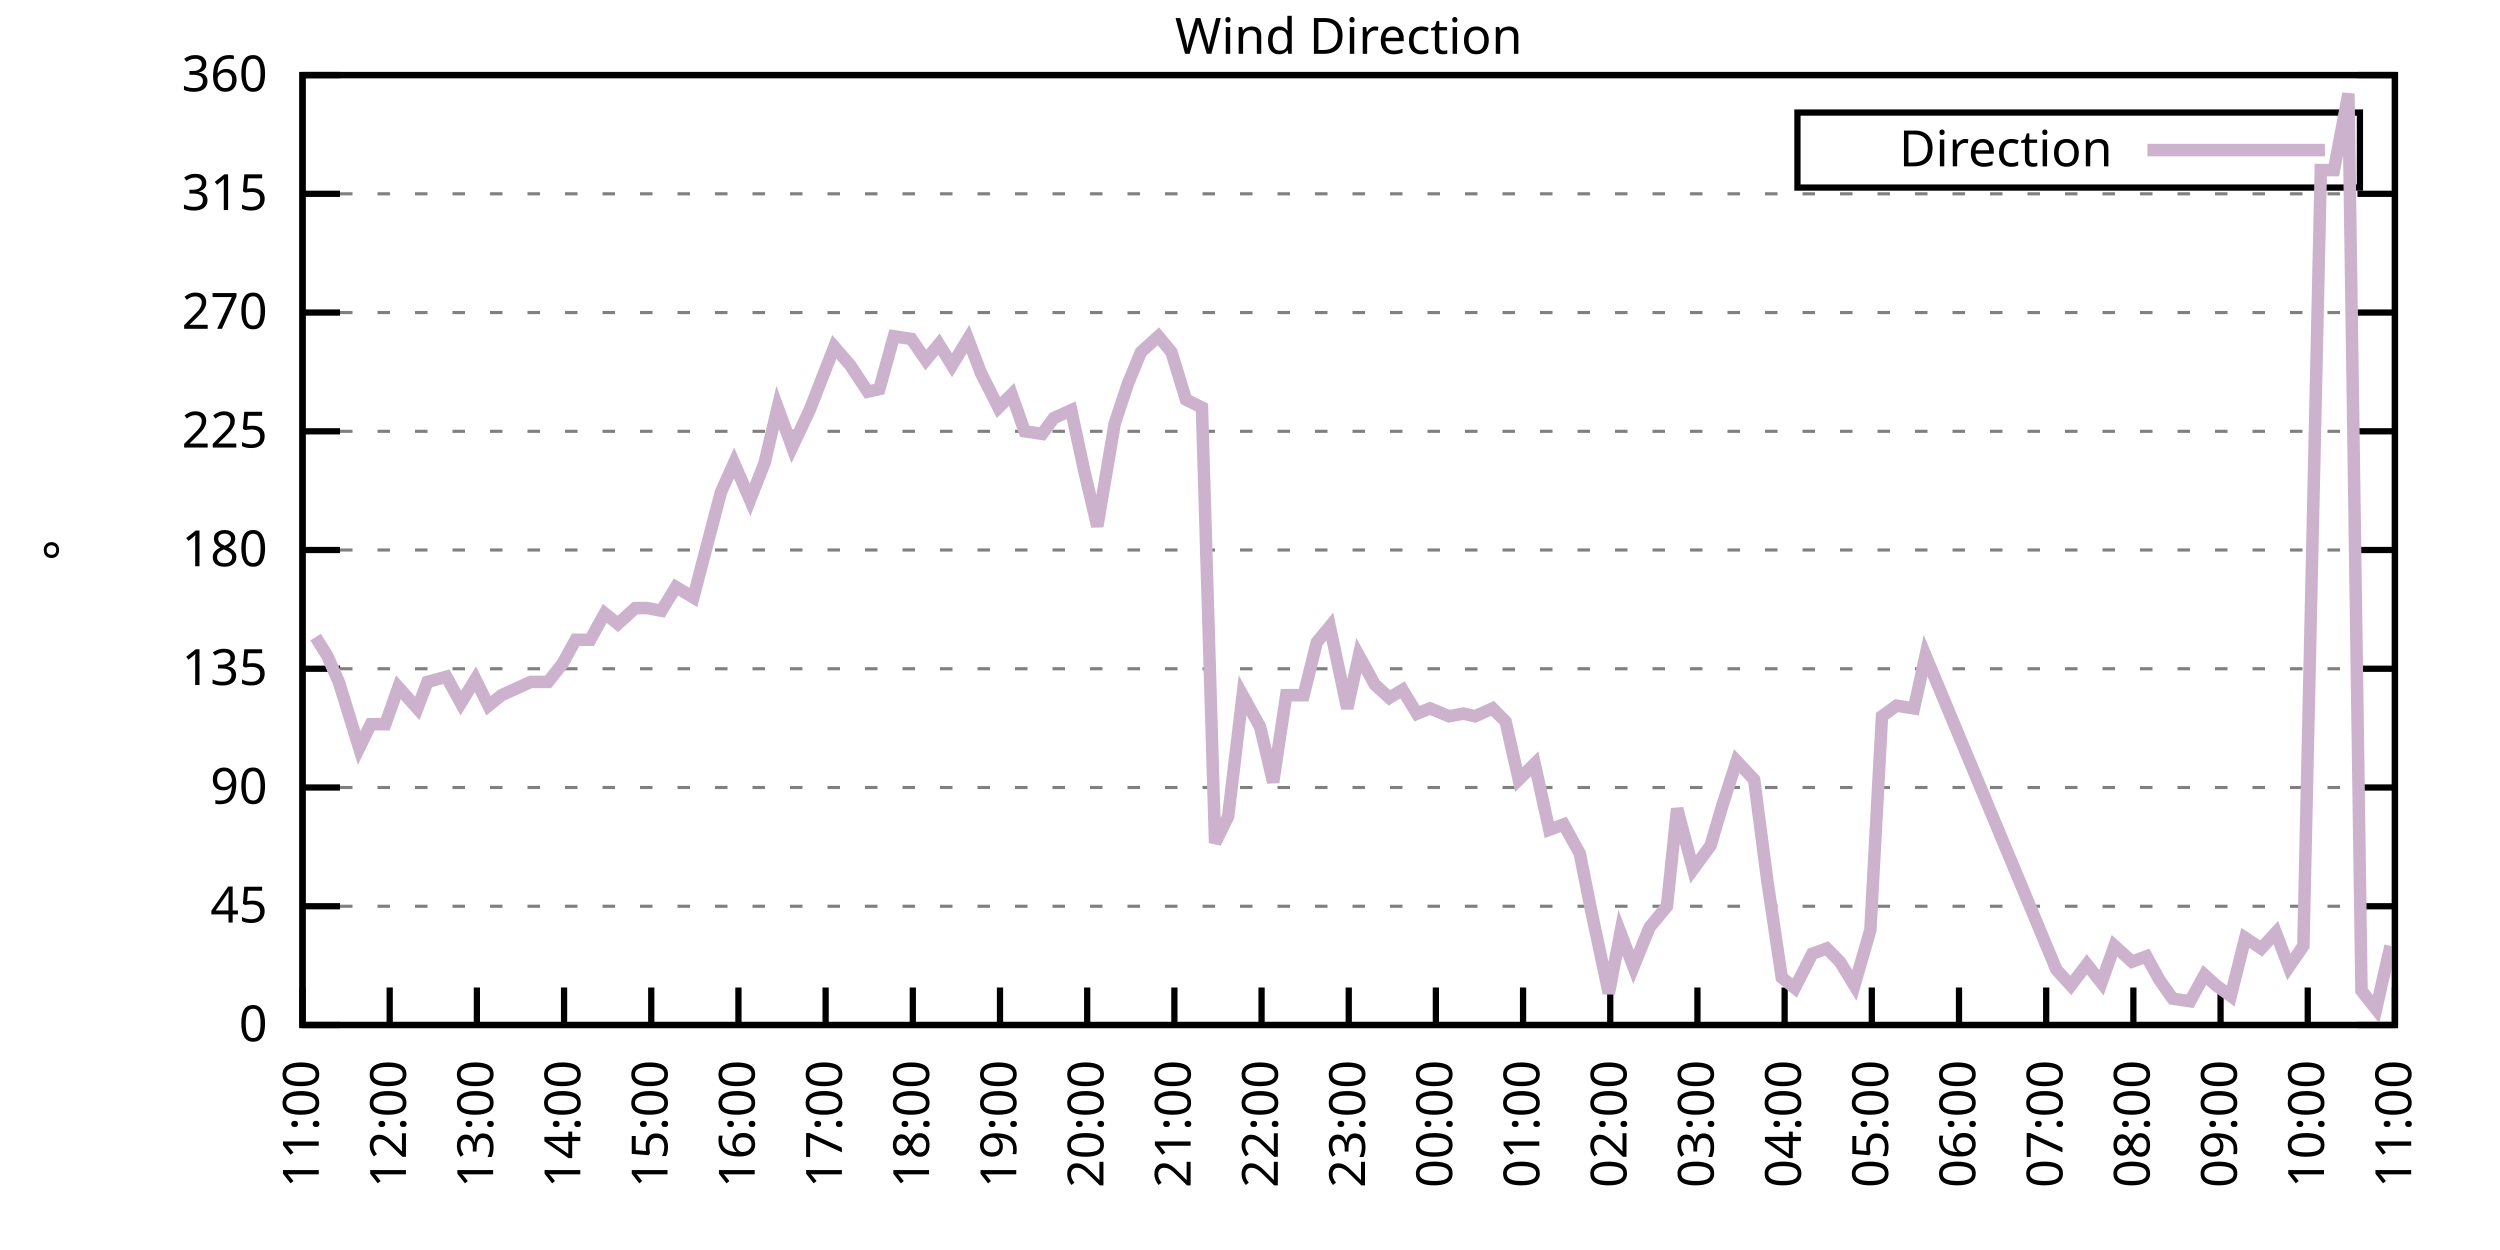
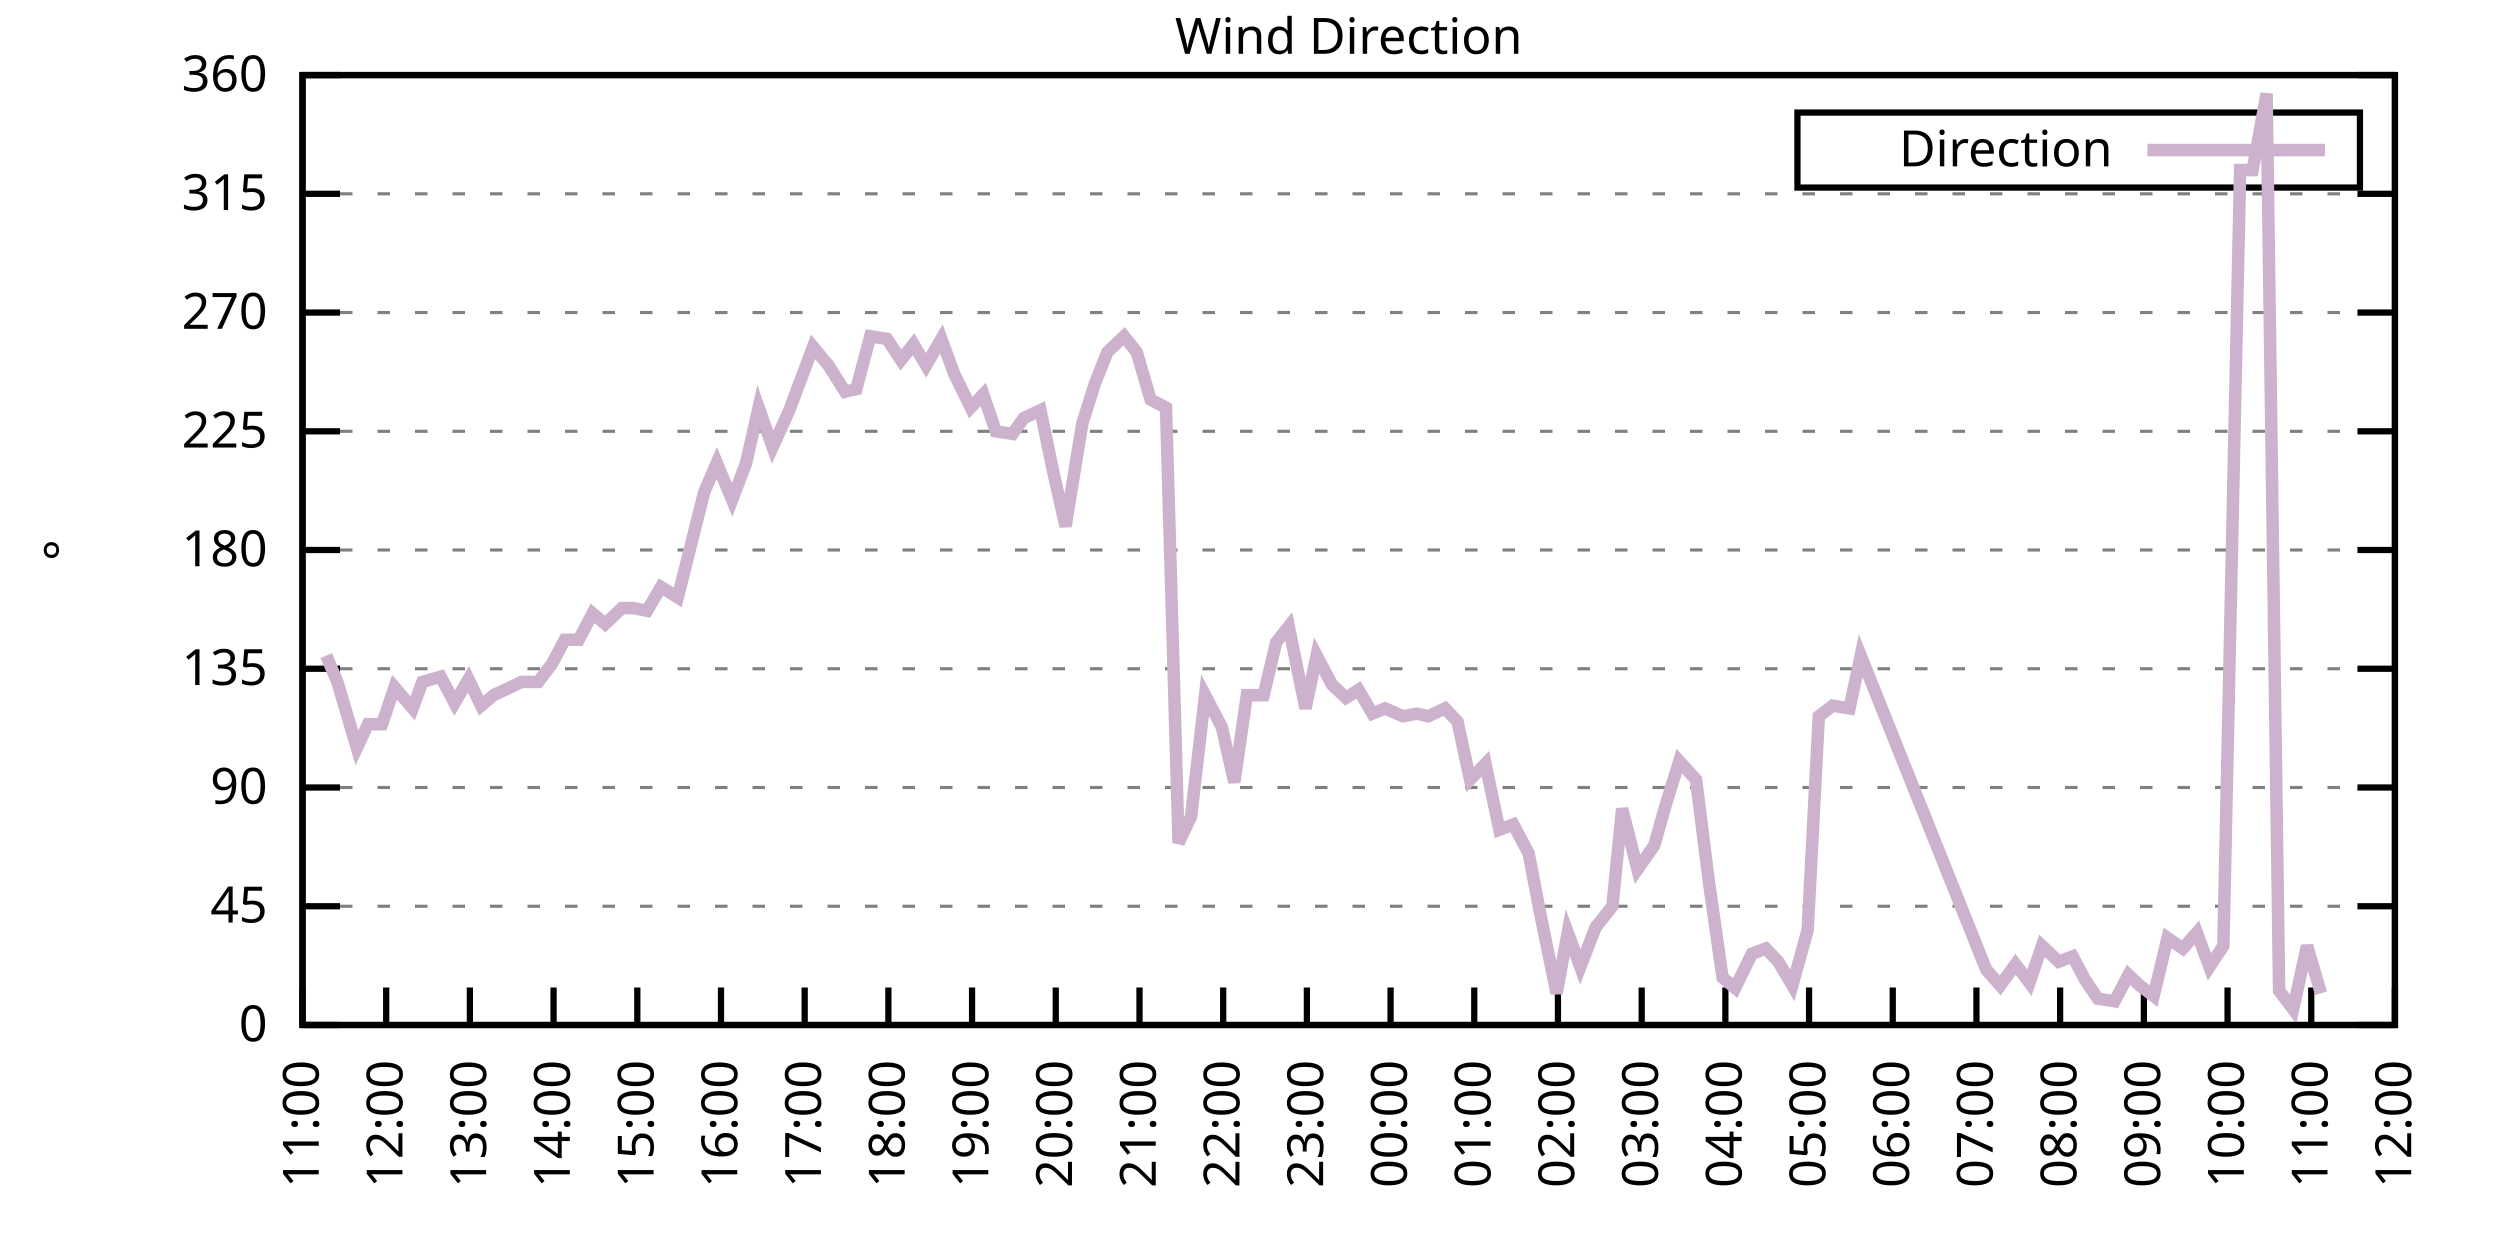
<svg xmlns="http://www.w3.org/2000/svg" xmlns:xlink="http://www.w3.org/1999/xlink" width="400" height="200" viewBox="0 0 400 200">
  <g id="gnuplot_canvas">
    <rect x="0" y="0" width="400" height="200" fill="none" />
    <defs>
      <circle id="gpDot" r="0.5" stroke-width="0.5" stroke="currentColor" />
      <path id="gpPt0" stroke-width="0.333" stroke="currentColor" d="M-1,0 h2 M0,-1 v2" />
      <path id="gpPt1" stroke-width="0.333" stroke="currentColor" d="M-1,-1 L1,1 M1,-1 L-1,1" />
      <path id="gpPt2" stroke-width="0.333" stroke="currentColor" d="M-1,0 L1,0 M0,-1 L0,1 M-1,-1 L1,1 M-1,1 L1,-1" />
      <rect id="gpPt3" stroke-width="0.333" stroke="currentColor" x="-1" y="-1" width="2" height="2" />
      <rect id="gpPt4" stroke-width="0.333" stroke="currentColor" fill="currentColor" x="-1" y="-1" width="2" height="2" />
      <circle id="gpPt5" stroke-width="0.333" stroke="currentColor" cx="0" cy="0" r="1" />
      <use xlink:href="#gpPt5" id="gpPt6" fill="currentColor" stroke="none" />
      <path id="gpPt7" stroke-width="0.333" stroke="currentColor" d="M0,-1.33 L-1.33,0.67 L1.33,0.67 z" />
      <use xlink:href="#gpPt7" id="gpPt8" fill="currentColor" stroke="none" />
      <use xlink:href="#gpPt7" id="gpPt9" stroke="currentColor" transform="rotate(180)" />
      <use xlink:href="#gpPt9" id="gpPt10" fill="currentColor" stroke="none" />
      <use xlink:href="#gpPt3" id="gpPt11" stroke="currentColor" transform="rotate(45)" />
      <use xlink:href="#gpPt11" id="gpPt12" fill="currentColor" stroke="none" />
      <path id="gpPt13" stroke-width="0.333" stroke="currentColor" d="M0,1.330 L1.265,0.411 L0.782,-1.067 L-0.782,-1.076 L-1.265,0.411 z" />
      <use xlink:href="#gpPt13" id="gpPt14" fill="currentColor" stroke="none" />
      <filter id="textbox" filterUnits="objectBoundingBox" x="0" y="0" height="1" width="1">
        <feFlood flood-color="white" flood-opacity="1" result="bgnd" />
        <feComposite in="SourceGraphic" in2="bgnd" operator="atop" />
      </filter>
      <filter id="greybox" filterUnits="objectBoundingBox" x="0" y="0" height="1" width="1">
        <feFlood flood-color="lightgrey" flood-opacity="1" result="grey" />
        <feComposite in="SourceGraphic" in2="grey" operator="atop" />
      </filter>
    </defs>
    <g fill="none" color="white" stroke="currentColor" stroke-width="1.00" stroke-linecap="butt" stroke-linejoin="miter">
</g>
    <g fill="none" color="black" stroke="currentColor" stroke-width="1.00" stroke-linecap="butt" stroke-linejoin="miter">
      <g stroke="none" shape-rendering="crispEdges">
        <polygon fill="rgb(255, 255, 255)" points="48.40,164.00 383.18,164.00 383.18,12.02 48.40,12.02 " />
      </g>
    </g>
    <g fill="none" color="black" stroke="currentColor" stroke-width="1.00" stroke-linecap="butt" stroke-linejoin="miter">
</g>
    <g fill="none" color="black" stroke="black" stroke-width="0.50" stroke-linecap="butt" stroke-linejoin="miter">
</g>
    <g fill="none" color="gray" stroke="currentColor" stroke-width="0.50" stroke-linecap="butt" stroke-linejoin="miter">
      <path stroke="gray" stroke-dasharray="2,4" class="gridline" d="M48.40,164.00 L383.19,164.00  " />
    </g>
    <g fill="none" color="gray" stroke="gray" stroke-width="1.00" stroke-linecap="butt" stroke-linejoin="miter">
</g>
    <g fill="none" color="black" stroke="currentColor" stroke-width="1.00" stroke-linecap="butt" stroke-linejoin="miter">
      <path stroke="black" d="M48.40,164.00 L54.40,164.00 M383.19,164.00 L377.19,164.00  " />
      <g transform="translate(42.80,166.60)" stroke="none" fill="black" font-family="Sans" font-size="8.00" text-anchor="end">
        <text>
          <tspan font-family="Sans"> 0</tspan>
        </text>
      </g>
    </g>
    <g fill="none" color="black" stroke="currentColor" stroke-width="1.00" stroke-linecap="butt" stroke-linejoin="miter">
</g>
    <g fill="none" color="black" stroke="black" stroke-width="0.50" stroke-linecap="butt" stroke-linejoin="miter">
</g>
    <g fill="none" color="gray" stroke="currentColor" stroke-width="0.50" stroke-linecap="butt" stroke-linejoin="miter">
      <path stroke="gray" stroke-dasharray="2,4" class="gridline" d="M48.40,145.00 L383.19,145.00  " />
    </g>
    <g fill="none" color="gray" stroke="gray" stroke-width="1.00" stroke-linecap="butt" stroke-linejoin="miter">
</g>
    <g fill="none" color="black" stroke="currentColor" stroke-width="1.00" stroke-linecap="butt" stroke-linejoin="miter">
      <path stroke="black" d="M48.40,145.00 L54.40,145.00 M383.19,145.00 L377.19,145.00  " />
      <g transform="translate(42.80,147.60)" stroke="none" fill="black" font-family="Sans" font-size="8.00" text-anchor="end">
        <text>
          <tspan font-family="Sans"> 45</tspan>
        </text>
      </g>
    </g>
    <g fill="none" color="black" stroke="currentColor" stroke-width="1.00" stroke-linecap="butt" stroke-linejoin="miter">
</g>
    <g fill="none" color="black" stroke="black" stroke-width="0.50" stroke-linecap="butt" stroke-linejoin="miter">
</g>
    <g fill="none" color="gray" stroke="currentColor" stroke-width="0.50" stroke-linecap="butt" stroke-linejoin="miter">
      <path stroke="gray" stroke-dasharray="2,4" class="gridline" d="M48.40,126.00 L383.19,126.00  " />
    </g>
    <g fill="none" color="gray" stroke="gray" stroke-width="1.00" stroke-linecap="butt" stroke-linejoin="miter">
</g>
    <g fill="none" color="black" stroke="currentColor" stroke-width="1.00" stroke-linecap="butt" stroke-linejoin="miter">
      <path stroke="black" d="M48.40,126.00 L54.40,126.00 M383.19,126.00 L377.19,126.00  " />
      <g transform="translate(42.80,128.60)" stroke="none" fill="black" font-family="Sans" font-size="8.00" text-anchor="end">
        <text>
          <tspan font-family="Sans"> 90</tspan>
        </text>
      </g>
    </g>
    <g fill="none" color="black" stroke="currentColor" stroke-width="1.00" stroke-linecap="butt" stroke-linejoin="miter">
</g>
    <g fill="none" color="black" stroke="black" stroke-width="0.50" stroke-linecap="butt" stroke-linejoin="miter">
</g>
    <g fill="none" color="gray" stroke="currentColor" stroke-width="0.50" stroke-linecap="butt" stroke-linejoin="miter">
      <path stroke="gray" stroke-dasharray="2,4" class="gridline" d="M48.40,107.00 L383.19,107.00  " />
    </g>
    <g fill="none" color="gray" stroke="gray" stroke-width="1.00" stroke-linecap="butt" stroke-linejoin="miter">
</g>
    <g fill="none" color="black" stroke="currentColor" stroke-width="1.00" stroke-linecap="butt" stroke-linejoin="miter">
      <path stroke="black" d="M48.40,107.00 L54.40,107.00 M383.19,107.00 L377.19,107.00  " />
      <g transform="translate(42.80,109.60)" stroke="none" fill="black" font-family="Sans" font-size="8.00" text-anchor="end">
        <text>
          <tspan font-family="Sans"> 135</tspan>
        </text>
      </g>
    </g>
    <g fill="none" color="black" stroke="currentColor" stroke-width="1.00" stroke-linecap="butt" stroke-linejoin="miter">
</g>
    <g fill="none" color="black" stroke="black" stroke-width="0.50" stroke-linecap="butt" stroke-linejoin="miter">
</g>
    <g fill="none" color="gray" stroke="currentColor" stroke-width="0.50" stroke-linecap="butt" stroke-linejoin="miter">
      <path stroke="gray" stroke-dasharray="2,4" class="gridline" d="M48.40,88.00 L383.19,88.00  " />
    </g>
    <g fill="none" color="gray" stroke="gray" stroke-width="1.00" stroke-linecap="butt" stroke-linejoin="miter">
</g>
    <g fill="none" color="black" stroke="currentColor" stroke-width="1.00" stroke-linecap="butt" stroke-linejoin="miter">
      <path stroke="black" d="M48.40,88.00 L54.40,88.00 M383.19,88.00 L377.19,88.00  " />
      <g transform="translate(42.80,90.60)" stroke="none" fill="black" font-family="Sans" font-size="8.00" text-anchor="end">
        <text>
          <tspan font-family="Sans"> 180</tspan>
        </text>
      </g>
    </g>
    <g fill="none" color="black" stroke="currentColor" stroke-width="1.00" stroke-linecap="butt" stroke-linejoin="miter">
</g>
    <g fill="none" color="black" stroke="black" stroke-width="0.50" stroke-linecap="butt" stroke-linejoin="miter">
</g>
    <g fill="none" color="gray" stroke="currentColor" stroke-width="0.50" stroke-linecap="butt" stroke-linejoin="miter">
      <path stroke="gray" stroke-dasharray="2,4" class="gridline" d="M48.40,69.01 L383.19,69.01  " />
    </g>
    <g fill="none" color="gray" stroke="gray" stroke-width="1.00" stroke-linecap="butt" stroke-linejoin="miter">
</g>
    <g fill="none" color="black" stroke="currentColor" stroke-width="1.00" stroke-linecap="butt" stroke-linejoin="miter">
      <path stroke="black" d="M48.40,69.01 L54.40,69.01 M383.19,69.01 L377.19,69.01  " />
      <g transform="translate(42.80,71.61)" stroke="none" fill="black" font-family="Sans" font-size="8.00" text-anchor="end">
        <text>
          <tspan font-family="Sans"> 225</tspan>
        </text>
      </g>
    </g>
    <g fill="none" color="black" stroke="currentColor" stroke-width="1.00" stroke-linecap="butt" stroke-linejoin="miter">
</g>
    <g fill="none" color="black" stroke="black" stroke-width="0.50" stroke-linecap="butt" stroke-linejoin="miter">
</g>
    <g fill="none" color="gray" stroke="currentColor" stroke-width="0.50" stroke-linecap="butt" stroke-linejoin="miter">
      <path stroke="gray" stroke-dasharray="2,4" class="gridline" d="M48.40,50.01 L383.19,50.01  " />
    </g>
    <g fill="none" color="gray" stroke="gray" stroke-width="1.00" stroke-linecap="butt" stroke-linejoin="miter">
</g>
    <g fill="none" color="black" stroke="currentColor" stroke-width="1.00" stroke-linecap="butt" stroke-linejoin="miter">
      <path stroke="black" d="M48.40,50.01 L54.40,50.01 M383.19,50.01 L377.19,50.01  " />
      <g transform="translate(42.80,52.61)" stroke="none" fill="black" font-family="Sans" font-size="8.00" text-anchor="end">
        <text>
          <tspan font-family="Sans"> 270</tspan>
        </text>
      </g>
    </g>
    <g fill="none" color="black" stroke="currentColor" stroke-width="1.00" stroke-linecap="butt" stroke-linejoin="miter">
</g>
    <g fill="none" color="black" stroke="black" stroke-width="0.50" stroke-linecap="butt" stroke-linejoin="miter">
</g>
    <g fill="none" color="gray" stroke="currentColor" stroke-width="0.50" stroke-linecap="butt" stroke-linejoin="miter">
      <path stroke="gray" stroke-dasharray="2,4" class="gridline" d="M48.40,31.01 L383.19,31.01  " />
    </g>
    <g fill="none" color="gray" stroke="gray" stroke-width="1.00" stroke-linecap="butt" stroke-linejoin="miter">
</g>
    <g fill="none" color="black" stroke="currentColor" stroke-width="1.00" stroke-linecap="butt" stroke-linejoin="miter">
      <path stroke="black" d="M48.40,31.01 L54.40,31.01 M383.19,31.01 L377.19,31.01  " />
      <g transform="translate(42.80,33.61)" stroke="none" fill="black" font-family="Sans" font-size="8.00" text-anchor="end">
        <text>
          <tspan font-family="Sans"> 315</tspan>
        </text>
      </g>
    </g>
    <g fill="none" color="black" stroke="currentColor" stroke-width="1.00" stroke-linecap="butt" stroke-linejoin="miter">
</g>
    <g fill="none" color="black" stroke="black" stroke-width="0.50" stroke-linecap="butt" stroke-linejoin="miter">
</g>
    <g fill="none" color="gray" stroke="currentColor" stroke-width="0.50" stroke-linecap="butt" stroke-linejoin="miter">
      <path stroke="gray" stroke-dasharray="2,4" class="gridline" d="M48.40,12.01 L383.19,12.01  " />
    </g>
    <g fill="none" color="gray" stroke="gray" stroke-width="1.00" stroke-linecap="butt" stroke-linejoin="miter">
</g>
    <g fill="none" color="black" stroke="currentColor" stroke-width="1.00" stroke-linecap="butt" stroke-linejoin="miter">
      <path stroke="black" d="M48.40,12.01 L54.40,12.01 M383.19,12.01 L377.19,12.01  " />
      <g transform="translate(42.80,14.61)" stroke="none" fill="black" font-family="Sans" font-size="8.00" text-anchor="end">
        <text>
          <tspan font-family="Sans"> 360</tspan>
        </text>
      </g>
    </g>
    <g fill="none" color="black" stroke="currentColor" stroke-width="1.00" stroke-linecap="butt" stroke-linejoin="miter">
      <path stroke="black" d="M48.40,164.00 L48.40,158.00  " />
      <g transform="translate(51.00,169.60) rotate(270.00)" stroke="none" fill="black" font-family="Sans" font-size="8.00" text-anchor="end">
        <text>
          <tspan font-family="Sans">11:00</tspan>
        </text>
      </g>
    </g>
    <g fill="none" color="black" stroke="currentColor" stroke-width="1.00" stroke-linecap="butt" stroke-linejoin="miter">
-       <path stroke="black" d="M62.35,164.00 L62.35,158.00  " />
-       <g transform="translate(64.95,169.60) rotate(270.00)" stroke="none" fill="black" font-family="Sans" font-size="8.00" text-anchor="end">
+       <path stroke="black" d="M61.79,164.00 L61.79,158.00  " />
+       <g transform="translate(64.39,169.60) rotate(270.00)" stroke="none" fill="black" font-family="Sans" font-size="8.00" text-anchor="end">
        <text>
          <tspan font-family="Sans">12:00</tspan>
        </text>
      </g>
    </g>
    <g fill="none" color="black" stroke="currentColor" stroke-width="1.00" stroke-linecap="butt" stroke-linejoin="miter">
-       <path stroke="black" d="M76.30,164.00 L76.30,158.00  " />
-       <g transform="translate(78.90,169.60) rotate(270.00)" stroke="none" fill="black" font-family="Sans" font-size="8.00" text-anchor="end">
+       <path stroke="black" d="M75.18,164.00 L75.18,158.00  " />
+       <g transform="translate(77.78,169.60) rotate(270.00)" stroke="none" fill="black" font-family="Sans" font-size="8.00" text-anchor="end">
        <text>
          <tspan font-family="Sans">13:00</tspan>
        </text>
      </g>
    </g>
    <g fill="none" color="black" stroke="currentColor" stroke-width="1.00" stroke-linecap="butt" stroke-linejoin="miter">
-       <path stroke="black" d="M90.25,164.00 L90.25,158.00  " />
-       <g transform="translate(92.85,169.60) rotate(270.00)" stroke="none" fill="black" font-family="Sans" font-size="8.00" text-anchor="end">
+       <path stroke="black" d="M88.57,164.00 L88.57,158.00  " />
+       <g transform="translate(91.17,169.60) rotate(270.00)" stroke="none" fill="black" font-family="Sans" font-size="8.00" text-anchor="end">
        <text>
          <tspan font-family="Sans">14:00</tspan>
        </text>
      </g>
    </g>
    <g fill="none" color="black" stroke="currentColor" stroke-width="1.00" stroke-linecap="butt" stroke-linejoin="miter">
-       <path stroke="black" d="M104.20,164.00 L104.20,158.00  " />
-       <g transform="translate(106.80,169.60) rotate(270.00)" stroke="none" fill="black" font-family="Sans" font-size="8.00" text-anchor="end">
+       <path stroke="black" d="M101.97,164.00 L101.97,158.00  " />
+       <g transform="translate(104.57,169.60) rotate(270.00)" stroke="none" fill="black" font-family="Sans" font-size="8.00" text-anchor="end">
        <text>
          <tspan font-family="Sans">15:00</tspan>
        </text>
      </g>
    </g>
    <g fill="none" color="black" stroke="currentColor" stroke-width="1.00" stroke-linecap="butt" stroke-linejoin="miter">
-       <path stroke="black" d="M118.15,164.00 L118.15,158.00  " />
-       <g transform="translate(120.75,169.60) rotate(270.00)" stroke="none" fill="black" font-family="Sans" font-size="8.00" text-anchor="end">
+       <path stroke="black" d="M115.36,164.00 L115.36,158.00  " />
+       <g transform="translate(117.96,169.60) rotate(270.00)" stroke="none" fill="black" font-family="Sans" font-size="8.00" text-anchor="end">
        <text>
          <tspan font-family="Sans">16:00</tspan>
        </text>
      </g>
    </g>
    <g fill="none" color="black" stroke="currentColor" stroke-width="1.00" stroke-linecap="butt" stroke-linejoin="miter">
-       <path stroke="black" d="M132.10,164.00 L132.10,158.00  " />
-       <g transform="translate(134.70,169.60) rotate(270.00)" stroke="none" fill="black" font-family="Sans" font-size="8.00" text-anchor="end">
+       <path stroke="black" d="M128.75,164.00 L128.75,158.00  " />
+       <g transform="translate(131.35,169.60) rotate(270.00)" stroke="none" fill="black" font-family="Sans" font-size="8.00" text-anchor="end">
        <text>
          <tspan font-family="Sans">17:00</tspan>
        </text>
      </g>
    </g>
    <g fill="none" color="black" stroke="currentColor" stroke-width="1.00" stroke-linecap="butt" stroke-linejoin="miter">
-       <path stroke="black" d="M146.05,164.00 L146.05,158.00  " />
-       <g transform="translate(148.65,169.60) rotate(270.00)" stroke="none" fill="black" font-family="Sans" font-size="8.00" text-anchor="end">
+       <path stroke="black" d="M142.14,164.00 L142.14,158.00  " />
+       <g transform="translate(144.74,169.60) rotate(270.00)" stroke="none" fill="black" font-family="Sans" font-size="8.00" text-anchor="end">
        <text>
          <tspan font-family="Sans">18:00</tspan>
        </text>
      </g>
    </g>
    <g fill="none" color="black" stroke="currentColor" stroke-width="1.00" stroke-linecap="butt" stroke-linejoin="miter">
-       <path stroke="black" d="M160.00,164.00 L160.00,158.00  " />
-       <g transform="translate(162.60,169.60) rotate(270.00)" stroke="none" fill="black" font-family="Sans" font-size="8.00" text-anchor="end">
+       <path stroke="black" d="M155.53,164.00 L155.53,158.00  " />
+       <g transform="translate(158.13,169.60) rotate(270.00)" stroke="none" fill="black" font-family="Sans" font-size="8.00" text-anchor="end">
        <text>
          <tspan font-family="Sans">19:00</tspan>
        </text>
      </g>
    </g>
    <g fill="none" color="black" stroke="currentColor" stroke-width="1.00" stroke-linecap="butt" stroke-linejoin="miter">
-       <path stroke="black" d="M173.95,164.00 L173.95,158.00  " />
-       <g transform="translate(176.55,169.60) rotate(270.00)" stroke="none" fill="black" font-family="Sans" font-size="8.00" text-anchor="end">
+       <path stroke="black" d="M168.92,164.00 L168.92,158.00  " />
+       <g transform="translate(171.52,169.60) rotate(270.00)" stroke="none" fill="black" font-family="Sans" font-size="8.00" text-anchor="end">
        <text>
          <tspan font-family="Sans">20:00</tspan>
        </text>
      </g>
    </g>
    <g fill="none" color="black" stroke="currentColor" stroke-width="1.00" stroke-linecap="butt" stroke-linejoin="miter">
-       <path stroke="black" d="M187.90,164.00 L187.90,158.00  " />
-       <g transform="translate(190.50,169.60) rotate(270.00)" stroke="none" fill="black" font-family="Sans" font-size="8.00" text-anchor="end">
+       <path stroke="black" d="M182.32,164.00 L182.32,158.00  " />
+       <g transform="translate(184.92,169.60) rotate(270.00)" stroke="none" fill="black" font-family="Sans" font-size="8.00" text-anchor="end">
        <text>
          <tspan font-family="Sans">21:00</tspan>
        </text>
      </g>
    </g>
    <g fill="none" color="black" stroke="currentColor" stroke-width="1.00" stroke-linecap="butt" stroke-linejoin="miter">
-       <path stroke="black" d="M201.85,164.00 L201.85,158.00  " />
-       <g transform="translate(204.45,169.60) rotate(270.00)" stroke="none" fill="black" font-family="Sans" font-size="8.00" text-anchor="end">
+       <path stroke="black" d="M195.71,164.00 L195.71,158.00  " />
+       <g transform="translate(198.31,169.60) rotate(270.00)" stroke="none" fill="black" font-family="Sans" font-size="8.00" text-anchor="end">
        <text>
          <tspan font-family="Sans">22:00</tspan>
        </text>
      </g>
    </g>
    <g fill="none" color="black" stroke="currentColor" stroke-width="1.00" stroke-linecap="butt" stroke-linejoin="miter">
-       <path stroke="black" d="M215.80,164.00 L215.80,158.00  " />
-       <g transform="translate(218.40,169.60) rotate(270.00)" stroke="none" fill="black" font-family="Sans" font-size="8.00" text-anchor="end">
+       <path stroke="black" d="M209.10,164.00 L209.10,158.00  " />
+       <g transform="translate(211.70,169.60) rotate(270.00)" stroke="none" fill="black" font-family="Sans" font-size="8.00" text-anchor="end">
        <text>
          <tspan font-family="Sans">23:00</tspan>
        </text>
      </g>
    </g>
    <g fill="none" color="black" stroke="currentColor" stroke-width="1.00" stroke-linecap="butt" stroke-linejoin="miter">
-       <path stroke="black" d="M229.74,164.00 L229.74,158.00  " />
-       <g transform="translate(232.34,169.60) rotate(270.00)" stroke="none" fill="black" font-family="Sans" font-size="8.00" text-anchor="end">
+       <path stroke="black" d="M222.49,164.00 L222.49,158.00  " />
+       <g transform="translate(225.09,169.60) rotate(270.00)" stroke="none" fill="black" font-family="Sans" font-size="8.00" text-anchor="end">
        <text>
          <tspan font-family="Sans">00:00</tspan>
        </text>
      </g>
    </g>
    <g fill="none" color="black" stroke="currentColor" stroke-width="1.00" stroke-linecap="butt" stroke-linejoin="miter">
-       <path stroke="black" d="M243.69,164.00 L243.69,158.00  " />
-       <g transform="translate(246.29,169.60) rotate(270.00)" stroke="none" fill="black" font-family="Sans" font-size="8.00" text-anchor="end">
+       <path stroke="black" d="M235.88,164.00 L235.88,158.00  " />
+       <g transform="translate(238.48,169.60) rotate(270.00)" stroke="none" fill="black" font-family="Sans" font-size="8.00" text-anchor="end">
        <text>
          <tspan font-family="Sans">01:00</tspan>
        </text>
      </g>
    </g>
    <g fill="none" color="black" stroke="currentColor" stroke-width="1.00" stroke-linecap="butt" stroke-linejoin="miter">
-       <path stroke="black" d="M257.64,164.00 L257.64,158.00  " />
-       <g transform="translate(260.24,169.60) rotate(270.00)" stroke="none" fill="black" font-family="Sans" font-size="8.00" text-anchor="end">
+       <path stroke="black" d="M249.27,164.00 L249.27,158.00  " />
+       <g transform="translate(251.87,169.60) rotate(270.00)" stroke="none" fill="black" font-family="Sans" font-size="8.00" text-anchor="end">
        <text>
          <tspan font-family="Sans">02:00</tspan>
        </text>
      </g>
    </g>
    <g fill="none" color="black" stroke="currentColor" stroke-width="1.00" stroke-linecap="butt" stroke-linejoin="miter">
-       <path stroke="black" d="M271.59,164.00 L271.59,158.00  " />
-       <g transform="translate(274.19,169.60) rotate(270.00)" stroke="none" fill="black" font-family="Sans" font-size="8.00" text-anchor="end">
+       <path stroke="black" d="M262.67,164.00 L262.67,158.00  " />
+       <g transform="translate(265.27,169.60) rotate(270.00)" stroke="none" fill="black" font-family="Sans" font-size="8.00" text-anchor="end">
        <text>
          <tspan font-family="Sans">03:00</tspan>
        </text>
      </g>
    </g>
    <g fill="none" color="black" stroke="currentColor" stroke-width="1.00" stroke-linecap="butt" stroke-linejoin="miter">
-       <path stroke="black" d="M285.54,164.00 L285.54,158.00  " />
-       <g transform="translate(288.14,169.60) rotate(270.00)" stroke="none" fill="black" font-family="Sans" font-size="8.00" text-anchor="end">
+       <path stroke="black" d="M276.06,164.00 L276.06,158.00  " />
+       <g transform="translate(278.66,169.60) rotate(270.00)" stroke="none" fill="black" font-family="Sans" font-size="8.00" text-anchor="end">
        <text>
          <tspan font-family="Sans">04:00</tspan>
        </text>
      </g>
    </g>
    <g fill="none" color="black" stroke="currentColor" stroke-width="1.00" stroke-linecap="butt" stroke-linejoin="miter">
-       <path stroke="black" d="M299.49,164.00 L299.49,158.00  " />
-       <g transform="translate(302.09,169.60) rotate(270.00)" stroke="none" fill="black" font-family="Sans" font-size="8.00" text-anchor="end">
+       <path stroke="black" d="M289.45,164.00 L289.45,158.00  " />
+       <g transform="translate(292.05,169.60) rotate(270.00)" stroke="none" fill="black" font-family="Sans" font-size="8.00" text-anchor="end">
        <text>
          <tspan font-family="Sans">05:00</tspan>
        </text>
      </g>
    </g>
    <g fill="none" color="black" stroke="currentColor" stroke-width="1.00" stroke-linecap="butt" stroke-linejoin="miter">
-       <path stroke="black" d="M313.44,164.00 L313.44,158.00  " />
-       <g transform="translate(316.04,169.60) rotate(270.00)" stroke="none" fill="black" font-family="Sans" font-size="8.00" text-anchor="end">
+       <path stroke="black" d="M302.84,164.00 L302.84,158.00  " />
+       <g transform="translate(305.44,169.60) rotate(270.00)" stroke="none" fill="black" font-family="Sans" font-size="8.00" text-anchor="end">
        <text>
          <tspan font-family="Sans">06:00</tspan>
        </text>
      </g>
    </g>
    <g fill="none" color="black" stroke="currentColor" stroke-width="1.00" stroke-linecap="butt" stroke-linejoin="miter">
-       <path stroke="black" d="M327.39,164.00 L327.39,158.00  " />
-       <g transform="translate(329.99,169.60) rotate(270.00)" stroke="none" fill="black" font-family="Sans" font-size="8.00" text-anchor="end">
+       <path stroke="black" d="M316.23,164.00 L316.23,158.00  " />
+       <g transform="translate(318.83,169.60) rotate(270.00)" stroke="none" fill="black" font-family="Sans" font-size="8.00" text-anchor="end">
        <text>
          <tspan font-family="Sans">07:00</tspan>
        </text>
      </g>
    </g>
    <g fill="none" color="black" stroke="currentColor" stroke-width="1.00" stroke-linecap="butt" stroke-linejoin="miter">
-       <path stroke="black" d="M341.34,164.00 L341.34,158.00  " />
-       <g transform="translate(343.94,169.60) rotate(270.00)" stroke="none" fill="black" font-family="Sans" font-size="8.00" text-anchor="end">
+       <path stroke="black" d="M329.62,164.00 L329.62,158.00  " />
+       <g transform="translate(332.22,169.60) rotate(270.00)" stroke="none" fill="black" font-family="Sans" font-size="8.00" text-anchor="end">
        <text>
          <tspan font-family="Sans">08:00</tspan>
        </text>
      </g>
    </g>
    <g fill="none" color="black" stroke="currentColor" stroke-width="1.00" stroke-linecap="butt" stroke-linejoin="miter">
-       <path stroke="black" d="M355.29,164.00 L355.29,158.00  " />
-       <g transform="translate(357.89,169.60) rotate(270.00)" stroke="none" fill="black" font-family="Sans" font-size="8.00" text-anchor="end">
+       <path stroke="black" d="M343.02,164.00 L343.02,158.00  " />
+       <g transform="translate(345.62,169.60) rotate(270.00)" stroke="none" fill="black" font-family="Sans" font-size="8.00" text-anchor="end">
        <text>
          <tspan font-family="Sans">09:00</tspan>
        </text>
      </g>
    </g>
    <g fill="none" color="black" stroke="currentColor" stroke-width="1.00" stroke-linecap="butt" stroke-linejoin="miter">
-       <path stroke="black" d="M369.24,164.00 L369.24,158.00  " />
-       <g transform="translate(371.84,169.60) rotate(270.00)" stroke="none" fill="black" font-family="Sans" font-size="8.00" text-anchor="end">
+       <path stroke="black" d="M356.41,164.00 L356.41,158.00  " />
+       <g transform="translate(359.01,169.60) rotate(270.00)" stroke="none" fill="black" font-family="Sans" font-size="8.00" text-anchor="end">
        <text>
          <tspan font-family="Sans">10:00</tspan>
+         </text>
+       </g>
+     </g>
+     <g fill="none" color="black" stroke="currentColor" stroke-width="1.00" stroke-linecap="butt" stroke-linejoin="miter">
+       <path stroke="black" d="M369.80,164.00 L369.80,158.00  " />
+       <g transform="translate(372.40,169.60) rotate(270.00)" stroke="none" fill="black" font-family="Sans" font-size="8.00" text-anchor="end">
+         <text>
+           <tspan font-family="Sans">11:00</tspan>
        </text>
      </g>
    </g>
    <g fill="none" color="black" stroke="currentColor" stroke-width="1.00" stroke-linecap="butt" stroke-linejoin="miter">
      <path stroke="black" d="M383.19,164.00 L383.19,158.00  " />
      <g transform="translate(385.79,169.60) rotate(270.00)" stroke="none" fill="black" font-family="Sans" font-size="8.00" text-anchor="end">
        <text>
-           <tspan font-family="Sans">11:00</tspan>
+           <tspan font-family="Sans">12:00</tspan>
        </text>
      </g>
    </g>
    <g fill="none" color="black" stroke="currentColor" stroke-width="1.00" stroke-linecap="butt" stroke-linejoin="miter">
</g>
    <g fill="none" color="black" stroke="currentColor" stroke-width="1.00" stroke-linecap="butt" stroke-linejoin="miter">
      <path stroke="black" d="M48.40,12.01 L48.40,164.00 L383.19,164.00 L383.19,12.01 L48.40,12.01 Z  " />
    </g>
    <g fill="none" color="black" stroke="currentColor" stroke-width="1.00" stroke-linecap="butt" stroke-linejoin="miter">
</g>
    <g fill="none" color="black" stroke="currentColor" stroke-width="1.00" stroke-linecap="butt" stroke-linejoin="miter">
      <path stroke="black" d="M287.59,30.01 L287.59,18.01 L377.59,18.01 L377.59,30.01 L287.59,30.01 Z  " />
    </g>
    <g id="Wind_direction_plot_1">
      <g fill="none" color="white" stroke="black" stroke-width="2.00" stroke-linecap="butt" stroke-linejoin="miter">
</g>
      <g fill="none" color="black" stroke="currentColor" stroke-width="2.00" stroke-linecap="butt" stroke-linejoin="miter">
        <g transform="translate(337.99,26.61)" stroke="none" fill="black" font-family="Sans" font-size="8.00" text-anchor="end">
          <text>
            <tspan font-family="Sans">Direction</tspan>
          </text>
        </g>
      </g>
      <g fill="none" color="black" stroke="currentColor" stroke-width="2.00" stroke-linecap="butt" stroke-linejoin="miter">
-         <path stroke="rgb(204, 178, 204)" d="M343.59,24.01 L371.99,24.01 M50.49,101.94 L52.35,104.89 L54.21,109.11 L57.47,119.67 L59.33,115.87 L61.65,115.87   L63.74,109.96 L66.77,113.34 L68.39,109.11 L71.42,108.27 L73.74,112.49 L76.07,108.69 L78.16,112.91 L80.25,111.23   L83.04,109.96 L84.90,109.11 L87.69,109.11 L90.02,106.16 L92.11,102.36 L94.43,102.36 L96.76,98.14 L98.85,99.83   L101.64,97.29 L103.50,97.29 L105.83,97.72 L108.15,93.92 L110.94,95.60 L113.03,87.58 L115.36,78.72 L117.45,74.07   L120.01,79.98 L122.33,74.07 L124.43,65.21 L126.75,71.54 L129.54,65.63 L133.49,55.50 L136.05,58.45 L138.84,62.67   L140.70,62.25 L143.02,53.81 L145.81,54.23 L148.14,57.61 L150.23,55.07 L152.32,58.45 L154.88,54.23 L156.97,59.72   L159.76,65.21 L161.86,63.10 L163.95,69.01 L166.74,69.43 L168.60,66.90 L171.39,65.63 L173.48,75.34 L175.57,84.21   L178.36,67.74 L180.46,61.41 L182.55,56.34 L185.34,53.81 L187.43,56.34 L189.76,63.94 L192.31,65.21 L194.41,134.87   L196.50,130.65 L198.82,111.23 L201.61,116.29 L203.71,125.16 L205.80,111.23 L208.59,111.23 L210.68,102.78 L212.77,100.25   L215.56,113.34 L217.42,104.89 L219.98,109.54 L222.30,111.65 L224.40,110.38 L226.72,114.18 L228.81,113.34 L231.84,114.60   L234.16,114.18 L236.02,114.60 L238.81,113.34 L240.90,115.45 L243.00,124.74 L245.55,122.20 L247.88,132.76 L250.20,131.91   L252.76,136.56 L254.62,145.85 L257.41,158.93 L259.27,149.22 L261.36,154.71 L263.92,148.38 L266.71,145.00 L268.34,129.38   L270.90,139.09 L273.69,135.29 L275.55,128.96 L277.87,121.78 L280.66,124.74 L282.75,140.78 L285.08,156.40 L287.17,158.09   L289.96,152.60 L292.29,151.76 L294.38,153.87 L296.70,157.67 L299.26,148.80 L301.12,114.60 L303.44,112.91 L306.23,113.34   L308.09,104.89 L329.02,155.13 L331.34,157.67 L333.90,154.29 L336.23,157.24 L338.32,151.33 L341.11,153.87 L343.43,153.02   L345.53,156.82 L347.62,159.78 L350.41,160.20 L352.73,155.98 L354.59,157.67 L356.92,159.36 L359.24,150.07 L361.80,151.76   L364.13,149.22 L366.22,154.71 L368.54,151.33 L371.33,27.21 L373.43,27.21 L375.75,14.97 L377.84,158.51 L380.17,161.47   L382.49,151.33  " />
+         <path stroke="rgb(204, 178, 204)" d="M343.59,24.01 L371.99,24.01 M52.19,104.89 L53.98,109.11 L57.10,119.67 L58.89,115.87 L61.12,115.87 L63.13,109.96   L66.03,113.34 L67.59,109.11 L70.50,108.27 L72.73,112.49 L74.96,108.69 L76.97,112.91 L78.98,111.23 L81.66,109.96   L83.44,109.11 L86.12,109.11 L88.35,106.16 L90.36,102.36 L92.59,102.36 L94.82,98.14 L96.83,99.83 L99.51,97.29   L101.30,97.29 L103.53,97.72 L105.76,93.92 L108.44,95.60 L110.45,87.58 L112.68,78.72 L114.69,74.07 L117.14,79.98   L119.38,74.07 L121.38,65.21 L123.62,71.54 L126.29,65.63 L130.09,55.50 L132.54,58.45 L135.22,62.67 L137.01,62.25   L139.24,53.81 L141.92,54.23 L144.15,57.61 L146.16,55.07 L148.17,58.45 L150.62,54.23 L152.63,59.72 L155.31,65.21   L157.32,63.10 L159.33,69.01 L162.01,69.43 L163.79,66.90 L166.47,65.63 L168.48,75.34 L170.49,84.21 L173.17,67.74   L175.17,61.41 L177.18,56.34 L179.86,53.81 L181.87,56.34 L184.10,63.94 L186.56,65.21 L188.57,134.87 L190.57,130.65   L192.81,111.23 L195.48,116.29 L197.49,125.16 L199.50,111.23 L202.18,111.23 L204.19,102.78 L206.20,100.25 L208.88,113.34   L210.66,104.89 L213.12,109.54 L215.35,111.65 L217.36,110.38 L219.59,114.18 L221.60,113.34 L224.50,114.60 L226.73,114.18   L228.52,114.60 L231.20,113.34 L233.20,115.45 L235.21,124.74 L237.67,122.20 L239.90,132.76 L242.13,131.91 L244.59,136.56   L246.37,145.85 L249.05,158.93 L250.84,149.22 L252.85,154.71 L255.30,148.38 L257.98,145.00 L259.54,129.38 L262.00,139.09   L264.67,135.29 L266.46,128.96 L268.69,121.78 L271.37,124.74 L273.38,140.78 L275.61,156.40 L277.62,158.09 L280.30,152.60   L282.53,151.76 L284.54,153.87 L286.77,157.67 L289.23,148.80 L291.01,114.60 L293.24,112.91 L295.92,113.34 L297.71,104.89   L317.79,155.13 L320.03,157.67 L322.48,154.29 L324.71,157.24 L326.72,151.33 L329.40,153.87 L331.63,153.02 L333.64,156.82   L335.65,159.78 L338.33,160.20 L340.56,155.98 L342.35,157.67 L344.58,159.36 L346.81,150.07 L349.26,151.76 L351.50,149.22   L353.51,154.71 L355.74,151.33 L358.42,27.21 L360.42,27.21 L362.66,14.97 L364.66,158.51 L366.90,161.47 L369.13,151.33   L371.36,158.93  " />
      </g>
    </g>
    <g fill="none" color="black" stroke="currentColor" stroke-width="2.00" stroke-linecap="butt" stroke-linejoin="miter">
</g>
    <g fill="none" color="black" stroke="black" stroke-width="1.00" stroke-linecap="butt" stroke-linejoin="miter">
</g>
    <g fill="none" color="black" stroke="currentColor" stroke-width="1.00" stroke-linecap="butt" stroke-linejoin="miter">
      <path stroke="black" d="M48.40,12.01 L48.40,164.00 L383.19,164.00 L383.19,12.01 L48.40,12.01 Z  " />
      <g transform="translate(12.80,88.01) rotate(270.00)" stroke="none" fill="black" font-family="Sans" font-size="8.00" text-anchor="middle">
        <text>
          <tspan font-family="Sans">°</tspan>
        </text>
      </g>
    </g>
    <g fill="none" color="black" stroke="currentColor" stroke-width="1.00" stroke-linecap="butt" stroke-linejoin="miter">
</g>
    <g fill="none" color="black" stroke="currentColor" stroke-width="1.00" stroke-linecap="butt" stroke-linejoin="miter">
      <g transform="translate(215.79,8.61)" stroke="none" fill="black" font-family="Sans" font-size="8.00" text-anchor="middle">
        <text>
          <tspan font-family="Sans">Wind Direction</tspan>
        </text>
      </g>
    </g>
    <g fill="none" color="black" stroke="currentColor" stroke-width="1.00" stroke-linecap="butt" stroke-linejoin="miter">
</g>
  </g>
</svg>
